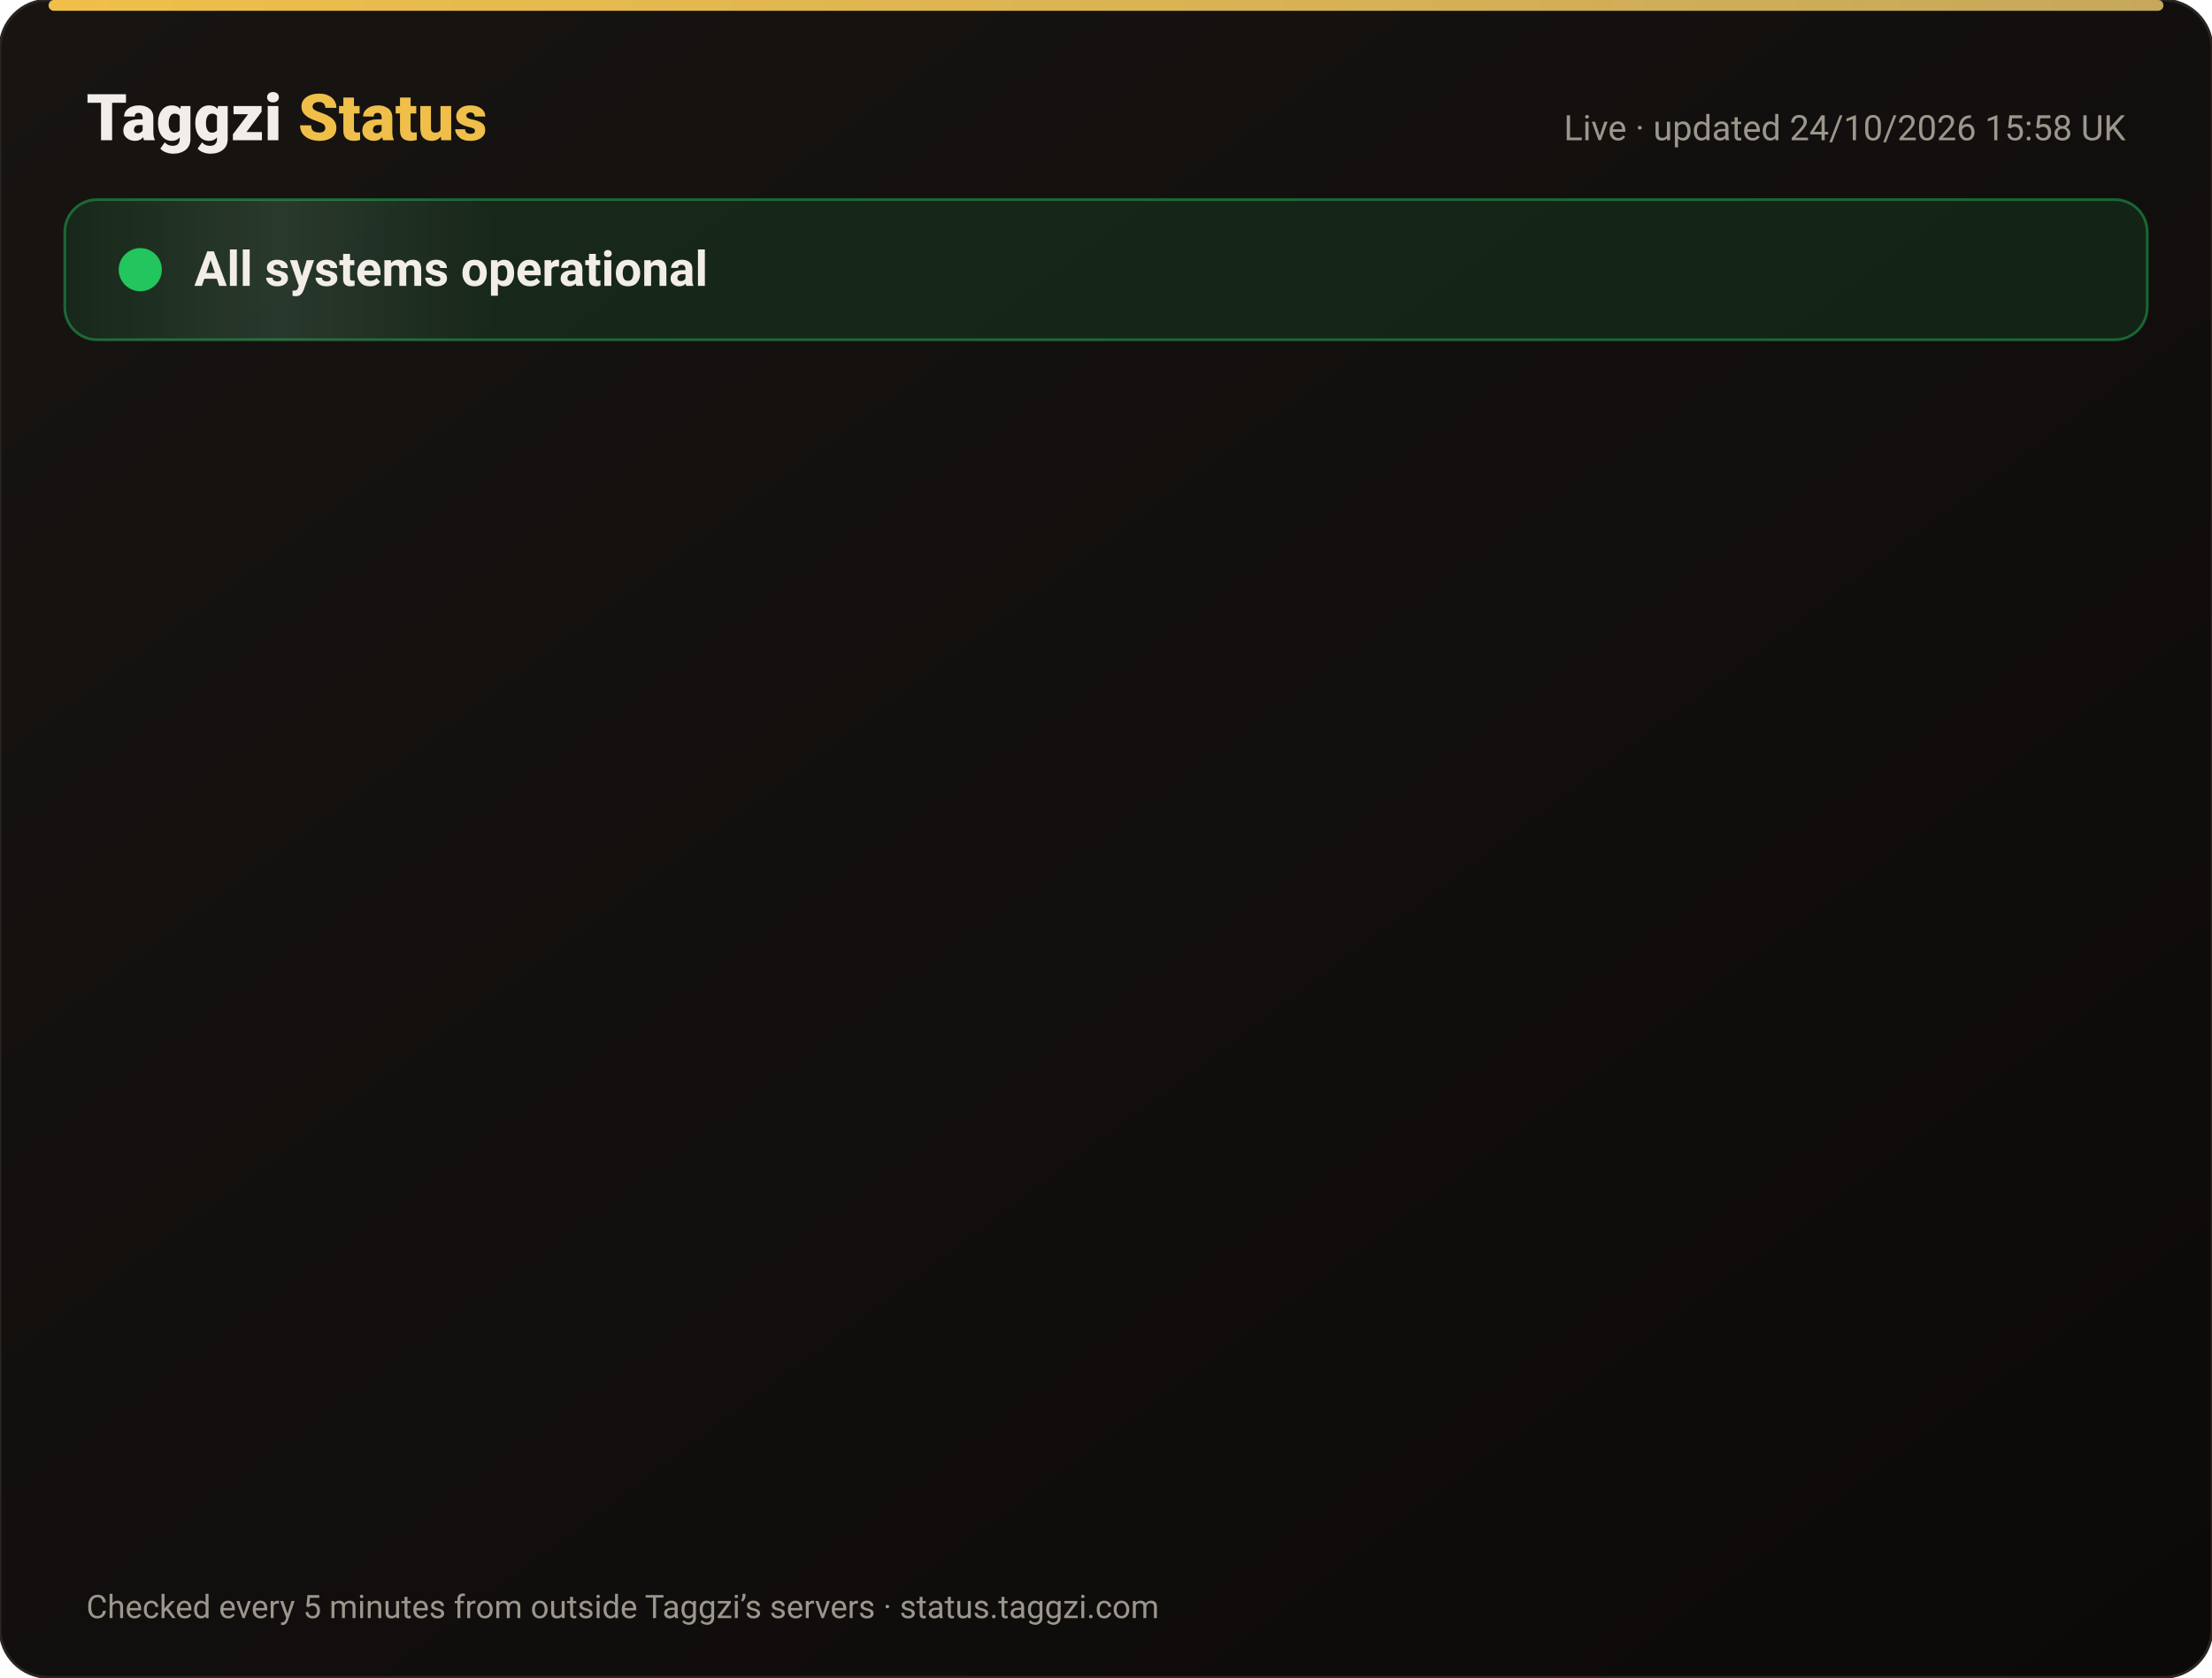
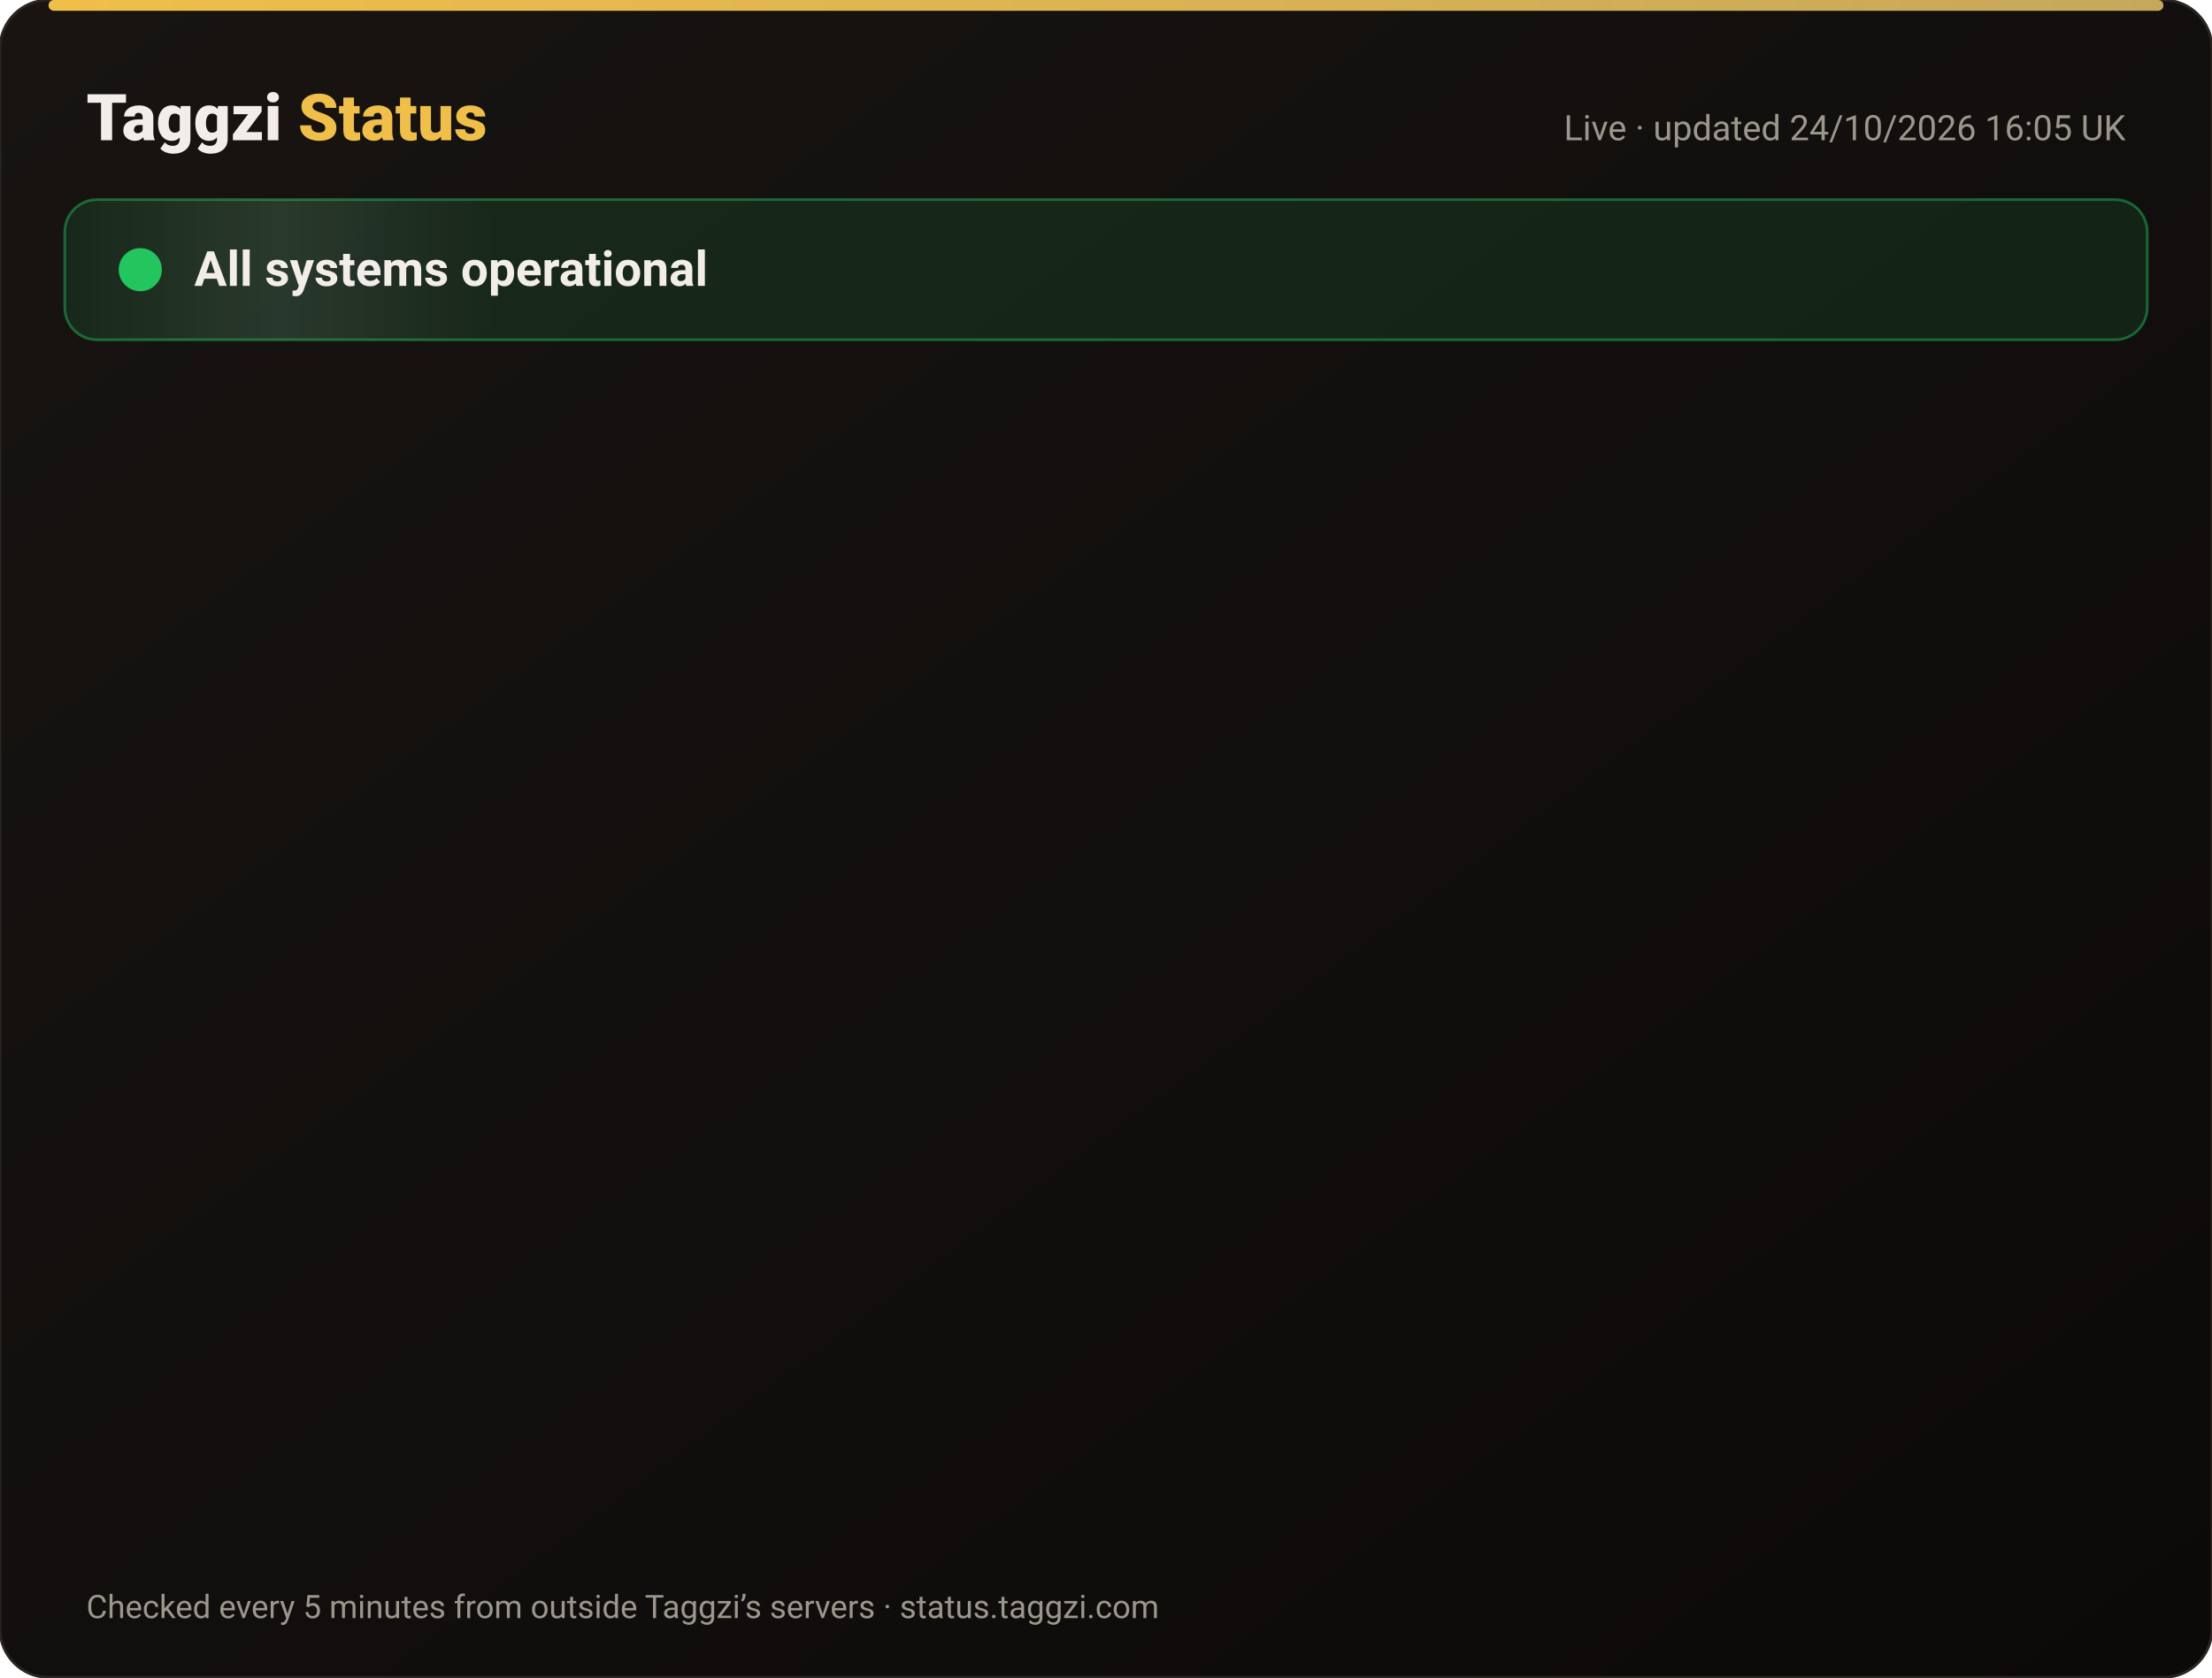
<svg xmlns="http://www.w3.org/2000/svg" width="820" height="622" viewBox="0 0 820 622" font-family="-apple-system,Segoe UI,Roboto,Helvetica,Arial,sans-serif">
  <defs>
    <linearGradient id="bg" x1="0" y1="0" x2="1" y2="1">
      <stop offset="0" stop-color="#171412" />
      <stop offset="1" stop-color="#0C0A09" />
    </linearGradient>
    <linearGradient id="gold" x1="0" x2="1">
      <stop offset="0" stop-color="#F0BF4A" />
      <stop offset="1" stop-color="#c6a85b" />
    </linearGradient>
    <linearGradient id="shine" x1="0" x2="1">
      <stop offset="0" stop-color="#fff" stop-opacity="0" />
      <stop offset=".5" stop-color="#fff" stop-opacity=".08" />
      <stop offset="1" stop-color="#fff" stop-opacity="0" />
    </linearGradient>
  </defs>
  <rect width="820" height="622" rx="18" fill="url(#bg)" stroke="#2a2521" />
  <rect x="18" y="0" width="784" height="4" rx="2" fill="url(#gold)" />
  <text x="32" y="52" font-size="24" font-weight="800" fill="#F2EDE8">Taggzi <tspan fill="#F0BF4A">Status</tspan>
  </text>
-   <text x="788" y="52" font-size="13" fill="#9C968C" text-anchor="end">Live · updated 24/10/2026 15:58 UK</text>
+   <text x="788" y="52" font-size="13" fill="#9C968C" text-anchor="end">Live · updated 24/10/2026 16:05 UK</text>
  <rect x="24" y="74" width="772" height="52" rx="12" fill="#22c55e" fill-opacity=".12" stroke="#22c55e" stroke-opacity=".45" />
  <rect x="24" y="74" width="160" height="52" rx="12" fill="url(#shine)">
    <animate attributeName="x" from="-160" to="820" dur="4s" repeatCount="indefinite" />
  </rect>
  <circle cx="52" cy="100" r="7" fill="#22c55e" />
  <circle cx="52" cy="100" r="7" fill="none" stroke="#22c55e" stroke-width="2">
    <animate attributeName="r" values="7;15;7" dur="2s" repeatCount="indefinite" />
    <animate attributeName="opacity" values=".9;0;.9" dur="2s" repeatCount="indefinite" />
  </circle>
  <text x="72" y="106" font-size="18" font-weight="700" fill="#F2EDE8">All systems operational</text>
  <g opacity="0">
    <animate attributeName="opacity" from="0" to="1" begin="0.00s" dur=".6s" fill="freeze" />
    <line x1="32" y1="188" x2="788" y2="188" stroke="#2a2521" />
    <circle cx="44" cy="166" r="6" fill="#22c55e">
      <animate attributeName="opacity" values="1;.45;1" dur="2.4s" begin="0.00s" repeatCount="indefinite" />
    </circle>
    <text x="62" y="171" font-size="15" font-weight="650" fill="#F2EDE8">Website</text>
    <text x="630" y="171" font-size="13" fill="#9C968C" text-anchor="end">99.99% uptime</text>
    <rect x="648" y="154" width="140" height="24" rx="12" fill="#22c55e" fill-opacity=".14" stroke="#22c55e" stroke-opacity=".5" />
    <text x="718" y="171" font-size="12" font-weight="700" fill="#22c55e" text-anchor="middle">Operational</text>
  </g>
  <g opacity="0">
    <animate attributeName="opacity" from="0" to="1" begin="0.15s" dur=".6s" fill="freeze" />
    <line x1="32" y1="234" x2="788" y2="234" stroke="#2a2521" />
    <circle cx="44" cy="212" r="6" fill="#22c55e">
      <animate attributeName="opacity" values="1;.45;1" dur="2.4s" begin="0.15s" repeatCount="indefinite" />
    </circle>
    <text x="62" y="217" font-size="15" font-weight="650" fill="#F2EDE8">Tag scans</text>
    <text x="630" y="217" font-size="13" fill="#9C968C" text-anchor="end">99.99% uptime</text>
    <rect x="648" y="200" width="140" height="24" rx="12" fill="#22c55e" fill-opacity=".14" stroke="#22c55e" stroke-opacity=".5" />
    <text x="718" y="217" font-size="12" font-weight="700" fill="#22c55e" text-anchor="middle">Operational</text>
  </g>
  <g opacity="0">
    <animate attributeName="opacity" from="0" to="1" begin="0.30s" dur=".6s" fill="freeze" />
    <line x1="32" y1="280" x2="788" y2="280" stroke="#2a2521" />
    <circle cx="44" cy="258" r="6" fill="#22c55e">
      <animate attributeName="opacity" values="1;.45;1" dur="2.4s" begin="0.30s" repeatCount="indefinite" />
    </circle>
    <text x="62" y="263" font-size="15" font-weight="650" fill="#F2EDE8">Manual tag lookup</text>
    <text x="630" y="263" font-size="13" fill="#9C968C" text-anchor="end">99.99% uptime</text>
    <rect x="648" y="246" width="140" height="24" rx="12" fill="#22c55e" fill-opacity=".14" stroke="#22c55e" stroke-opacity=".5" />
    <text x="718" y="263" font-size="12" font-weight="700" fill="#22c55e" text-anchor="middle">Operational</text>
  </g>
  <g opacity="0">
    <animate attributeName="opacity" from="0" to="1" begin="0.45s" dur=".6s" fill="freeze" />
    <line x1="32" y1="326" x2="788" y2="326" stroke="#2a2521" />
    <circle cx="44" cy="304" r="6" fill="#22c55e">
      <animate attributeName="opacity" values="1;.45;1" dur="2.4s" begin="0.45s" repeatCount="indefinite" />
    </circle>
    <text x="62" y="309" font-size="15" font-weight="650" fill="#F2EDE8">App &amp; login</text>
    <text x="630" y="309" font-size="13" fill="#9C968C" text-anchor="end">99.99% uptime</text>
    <rect x="648" y="292" width="140" height="24" rx="12" fill="#22c55e" fill-opacity=".14" stroke="#22c55e" stroke-opacity=".5" />
    <text x="718" y="309" font-size="12" font-weight="700" fill="#22c55e" text-anchor="middle">Operational</text>
  </g>
  <g opacity="0">
    <animate attributeName="opacity" from="0" to="1" begin="0.60s" dur=".6s" fill="freeze" />
    <line x1="32" y1="372" x2="788" y2="372" stroke="#2a2521" />
    <circle cx="44" cy="350" r="6" fill="#22c55e">
      <animate attributeName="opacity" values="1;.45;1" dur="2.4s" begin="0.60s" repeatCount="indefinite" />
    </circle>
    <text x="62" y="355" font-size="15" font-weight="650" fill="#F2EDE8">Community alerts</text>
    <text x="630" y="355" font-size="13" fill="#9C968C" text-anchor="end">99.99% uptime</text>
    <rect x="648" y="338" width="140" height="24" rx="12" fill="#22c55e" fill-opacity=".14" stroke="#22c55e" stroke-opacity=".5" />
    <text x="718" y="355" font-size="12" font-weight="700" fill="#22c55e" text-anchor="middle">Operational</text>
  </g>
  <g opacity="0">
    <animate attributeName="opacity" from="0" to="1" begin="0.75s" dur=".6s" fill="freeze" />
    <line x1="32" y1="418" x2="788" y2="418" stroke="#2a2521" />
    <circle cx="44" cy="396" r="6" fill="#22c55e">
      <animate attributeName="opacity" values="1;.45;1" dur="2.4s" begin="0.75s" repeatCount="indefinite" />
    </circle>
    <text x="62" y="401" font-size="15" font-weight="650" fill="#F2EDE8">Private calling</text>
    <text x="630" y="401" font-size="13" fill="#9C968C" text-anchor="end">99.99% uptime</text>
    <rect x="648" y="384" width="140" height="24" rx="12" fill="#22c55e" fill-opacity=".14" stroke="#22c55e" stroke-opacity=".5" />
    <text x="718" y="401" font-size="12" font-weight="700" fill="#22c55e" text-anchor="middle">Operational</text>
  </g>
  <g opacity="0">
    <animate attributeName="opacity" from="0" to="1" begin="0.90s" dur=".6s" fill="freeze" />
    <line x1="32" y1="464" x2="788" y2="464" stroke="#2a2521" />
    <circle cx="44" cy="442" r="6" fill="#22c55e">
      <animate attributeName="opacity" values="1;.45;1" dur="2.4s" begin="0.90s" repeatCount="indefinite" />
    </circle>
    <text x="62" y="447" font-size="15" font-weight="650" fill="#F2EDE8">Payments</text>
    <text x="630" y="447" font-size="13" fill="#9C968C" text-anchor="end">99.97% uptime</text>
    <rect x="648" y="430" width="140" height="24" rx="12" fill="#22c55e" fill-opacity=".14" stroke="#22c55e" stroke-opacity=".5" />
    <text x="718" y="447" font-size="12" font-weight="700" fill="#22c55e" text-anchor="middle">Operational</text>
  </g>
  <g opacity="0">
    <animate attributeName="opacity" from="0" to="1" begin="1.05s" dur=".6s" fill="freeze" />
    <line x1="32" y1="510" x2="788" y2="510" stroke="#2a2521" />
    <circle cx="44" cy="488" r="6" fill="#22c55e">
      <animate attributeName="opacity" values="1;.45;1" dur="2.4s" begin="1.05s" repeatCount="indefinite" />
    </circle>
    <text x="62" y="493" font-size="15" font-weight="650" fill="#F2EDE8">Email &amp; support</text>
    <text x="630" y="493" font-size="13" fill="#9C968C" text-anchor="end">99.99% uptime</text>
    <rect x="648" y="476" width="140" height="24" rx="12" fill="#22c55e" fill-opacity=".14" stroke="#22c55e" stroke-opacity=".5" />
    <text x="718" y="493" font-size="12" font-weight="700" fill="#22c55e" text-anchor="middle">Operational</text>
  </g>
  <g opacity="0">
    <animate attributeName="opacity" from="0" to="1" begin="1.20s" dur=".6s" fill="freeze" />
    <line x1="32" y1="556" x2="788" y2="556" stroke="#2a2521" />
    <circle cx="44" cy="534" r="6" fill="#22c55e">
      <animate attributeName="opacity" values="1;.45;1" dur="2.4s" begin="1.20s" repeatCount="indefinite" />
    </circle>
    <text x="62" y="539" font-size="15" font-weight="650" fill="#F2EDE8">Secure connection (SSL)</text>
    <text x="630" y="539" font-size="13" fill="#9C968C" text-anchor="end">100.00% uptime</text>
    <rect x="648" y="522" width="140" height="24" rx="12" fill="#22c55e" fill-opacity=".14" stroke="#22c55e" stroke-opacity=".5" />
    <text x="718" y="539" font-size="12" font-weight="700" fill="#22c55e" text-anchor="middle">Operational</text>
  </g>
  <text x="32" y="600" font-size="12" fill="#9C968C">Checked every 5 minutes from outside Taggzi’s servers · status.taggzi.com</text>
</svg>
